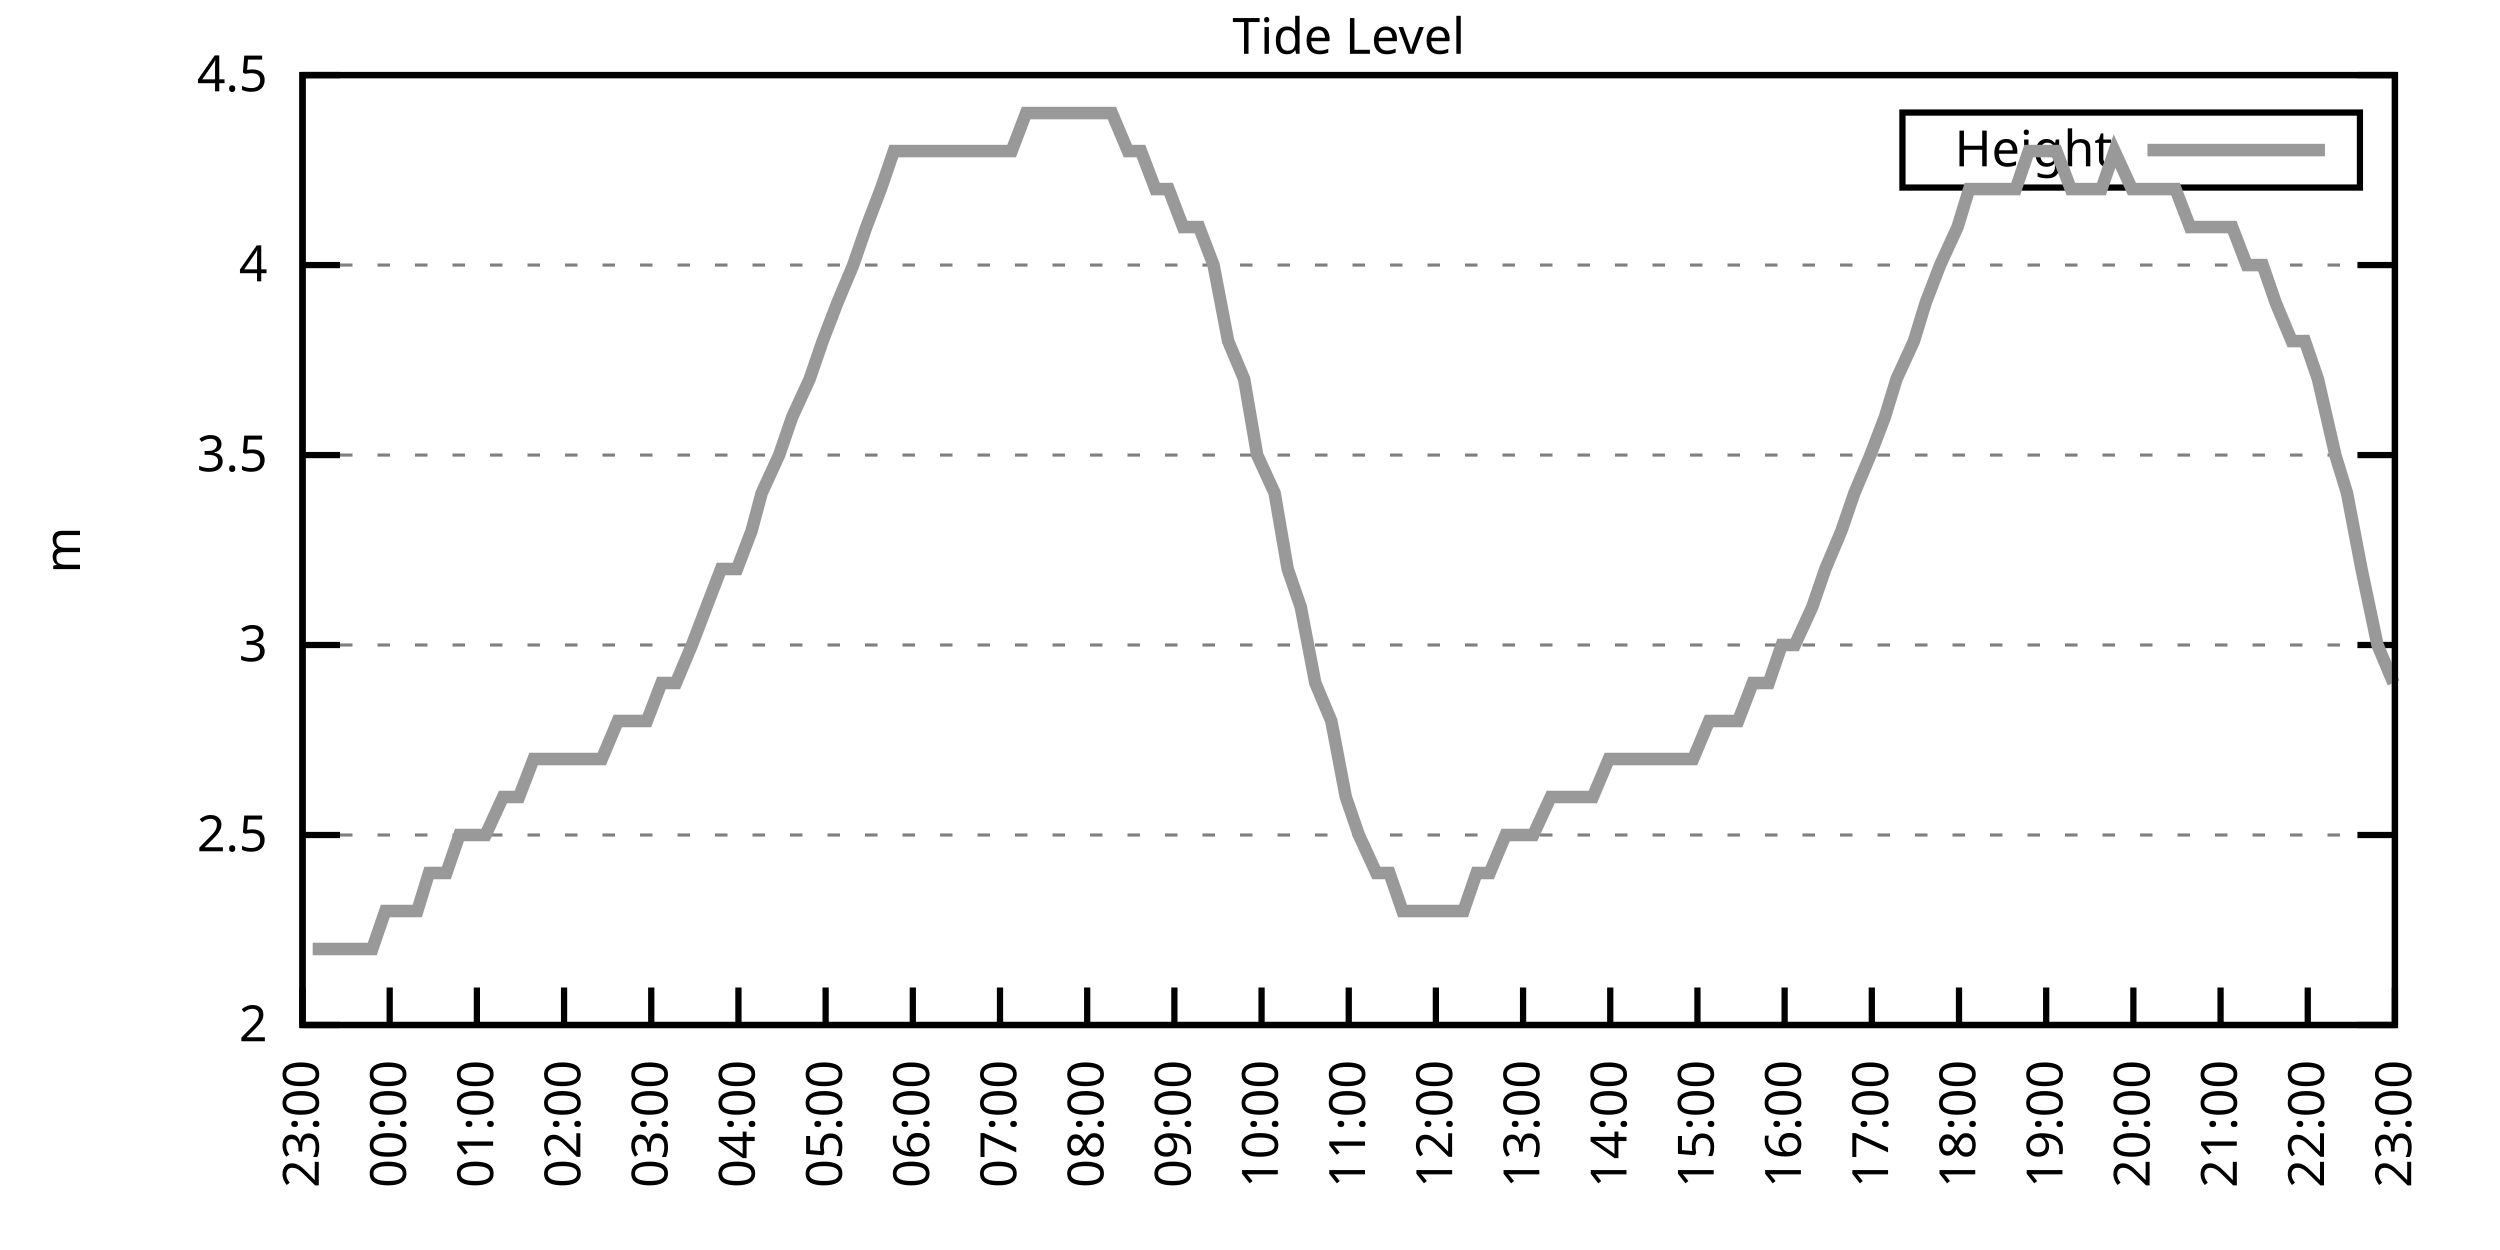
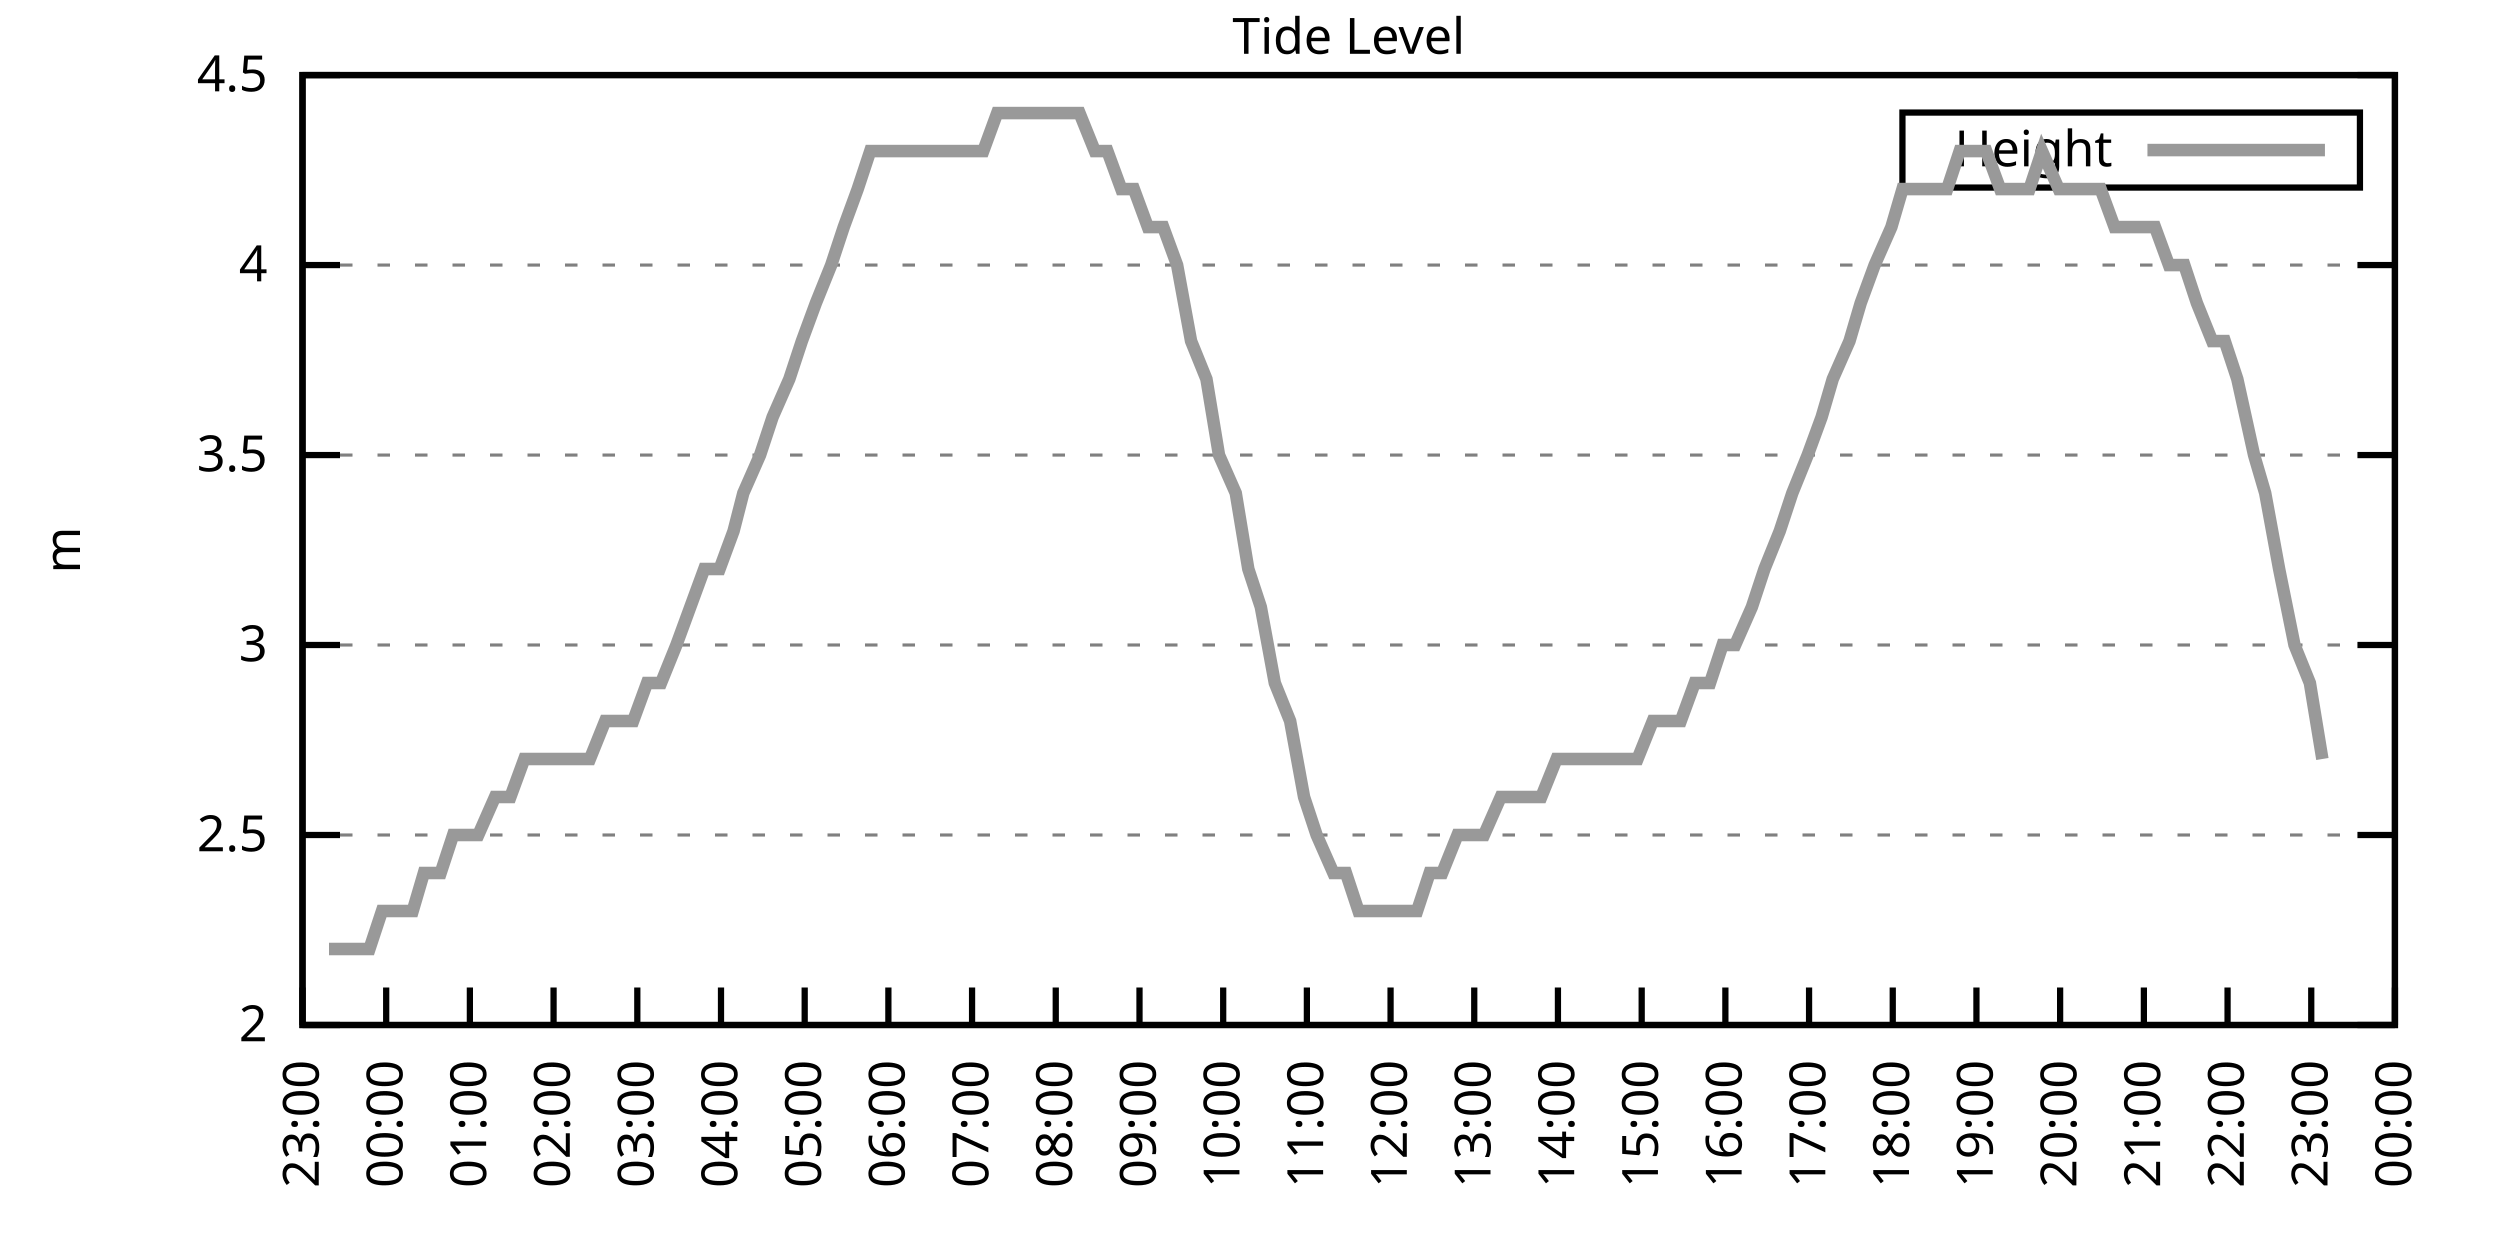
<svg xmlns="http://www.w3.org/2000/svg" xmlns:xlink="http://www.w3.org/1999/xlink" width="400" height="200" viewBox="0 0 400 200">
  <g id="gnuplot_canvas">
    <rect x="0" y="0" width="400" height="200" fill="none" />
    <defs>
      <circle id="gpDot" r="0.5" stroke-width="0.5" stroke="currentColor" />
      <path id="gpPt0" stroke-width="0.333" stroke="currentColor" d="M-1,0 h2 M0,-1 v2" />
      <path id="gpPt1" stroke-width="0.333" stroke="currentColor" d="M-1,-1 L1,1 M1,-1 L-1,1" />
      <path id="gpPt2" stroke-width="0.333" stroke="currentColor" d="M-1,0 L1,0 M0,-1 L0,1 M-1,-1 L1,1 M-1,1 L1,-1" />
      <rect id="gpPt3" stroke-width="0.333" stroke="currentColor" x="-1" y="-1" width="2" height="2" />
      <rect id="gpPt4" stroke-width="0.333" stroke="currentColor" fill="currentColor" x="-1" y="-1" width="2" height="2" />
      <circle id="gpPt5" stroke-width="0.333" stroke="currentColor" cx="0" cy="0" r="1" />
      <use xlink:href="#gpPt5" id="gpPt6" fill="currentColor" stroke="none" />
      <path id="gpPt7" stroke-width="0.333" stroke="currentColor" d="M0,-1.33 L-1.33,0.67 L1.33,0.67 z" />
      <use xlink:href="#gpPt7" id="gpPt8" fill="currentColor" stroke="none" />
      <use xlink:href="#gpPt7" id="gpPt9" stroke="currentColor" transform="rotate(180)" />
      <use xlink:href="#gpPt9" id="gpPt10" fill="currentColor" stroke="none" />
      <use xlink:href="#gpPt3" id="gpPt11" stroke="currentColor" transform="rotate(45)" />
      <use xlink:href="#gpPt11" id="gpPt12" fill="currentColor" stroke="none" />
      <path id="gpPt13" stroke-width="0.333" stroke="currentColor" d="M0,1.330 L1.265,0.411 L0.782,-1.067 L-0.782,-1.076 L-1.265,0.411 z" />
      <use xlink:href="#gpPt13" id="gpPt14" fill="currentColor" stroke="none" />
      <filter id="textbox" filterUnits="objectBoundingBox" x="0" y="0" height="1" width="1">
        <feFlood flood-color="white" flood-opacity="1" result="bgnd" />
        <feComposite in="SourceGraphic" in2="bgnd" operator="atop" />
      </filter>
      <filter id="greybox" filterUnits="objectBoundingBox" x="0" y="0" height="1" width="1">
        <feFlood flood-color="lightgrey" flood-opacity="1" result="grey" />
        <feComposite in="SourceGraphic" in2="grey" operator="atop" />
      </filter>
    </defs>
    <g fill="none" color="white" stroke="currentColor" stroke-width="1.00" stroke-linecap="butt" stroke-linejoin="miter">
</g>
    <g fill="none" color="black" stroke="currentColor" stroke-width="1.00" stroke-linecap="butt" stroke-linejoin="miter">
      <g stroke="none" shape-rendering="crispEdges">
        <polygon fill="rgb(255, 255, 255)" points="48.40,164.00 383.18,164.00 383.18,12.02 48.40,12.02 " />
      </g>
    </g>
    <g fill="none" color="black" stroke="currentColor" stroke-width="1.00" stroke-linecap="butt" stroke-linejoin="miter">
</g>
    <g fill="none" color="black" stroke="black" stroke-width="0.50" stroke-linecap="butt" stroke-linejoin="miter">
</g>
    <g fill="none" color="gray" stroke="currentColor" stroke-width="0.50" stroke-linecap="butt" stroke-linejoin="miter">
      <path stroke="gray" stroke-dasharray="2,4" class="gridline" d="M48.40,164.00 L383.19,164.00  " />
    </g>
    <g fill="none" color="gray" stroke="gray" stroke-width="1.00" stroke-linecap="butt" stroke-linejoin="miter">
</g>
    <g fill="none" color="black" stroke="currentColor" stroke-width="1.00" stroke-linecap="butt" stroke-linejoin="miter">
      <path stroke="black" d="M48.40,164.00 L54.40,164.00 M383.19,164.00 L377.19,164.00  " />
      <g transform="translate(42.80,166.60)" stroke="none" fill="black" font-family="Sans" font-size="8.00" text-anchor="end">
        <text>
          <tspan font-family="Sans"> 2</tspan>
        </text>
      </g>
    </g>
    <g fill="none" color="black" stroke="currentColor" stroke-width="1.00" stroke-linecap="butt" stroke-linejoin="miter">
</g>
    <g fill="none" color="black" stroke="black" stroke-width="0.50" stroke-linecap="butt" stroke-linejoin="miter">
</g>
    <g fill="none" color="gray" stroke="currentColor" stroke-width="0.50" stroke-linecap="butt" stroke-linejoin="miter">
      <path stroke="gray" stroke-dasharray="2,4" class="gridline" d="M48.40,133.60 L383.19,133.60  " />
    </g>
    <g fill="none" color="gray" stroke="gray" stroke-width="1.00" stroke-linecap="butt" stroke-linejoin="miter">
</g>
    <g fill="none" color="black" stroke="currentColor" stroke-width="1.00" stroke-linecap="butt" stroke-linejoin="miter">
      <path stroke="black" d="M48.40,133.60 L54.40,133.60 M383.19,133.60 L377.19,133.60  " />
      <g transform="translate(42.80,136.20)" stroke="none" fill="black" font-family="Sans" font-size="8.00" text-anchor="end">
        <text>
          <tspan font-family="Sans"> 2.5</tspan>
        </text>
      </g>
    </g>
    <g fill="none" color="black" stroke="currentColor" stroke-width="1.00" stroke-linecap="butt" stroke-linejoin="miter">
</g>
    <g fill="none" color="black" stroke="black" stroke-width="0.50" stroke-linecap="butt" stroke-linejoin="miter">
</g>
    <g fill="none" color="gray" stroke="currentColor" stroke-width="0.50" stroke-linecap="butt" stroke-linejoin="miter">
      <path stroke="gray" stroke-dasharray="2,4" class="gridline" d="M48.40,103.20 L383.19,103.20  " />
    </g>
    <g fill="none" color="gray" stroke="gray" stroke-width="1.00" stroke-linecap="butt" stroke-linejoin="miter">
</g>
    <g fill="none" color="black" stroke="currentColor" stroke-width="1.00" stroke-linecap="butt" stroke-linejoin="miter">
      <path stroke="black" d="M48.40,103.20 L54.40,103.20 M383.19,103.20 L377.19,103.20  " />
      <g transform="translate(42.80,105.80)" stroke="none" fill="black" font-family="Sans" font-size="8.00" text-anchor="end">
        <text>
          <tspan font-family="Sans"> 3</tspan>
        </text>
      </g>
    </g>
    <g fill="none" color="black" stroke="currentColor" stroke-width="1.00" stroke-linecap="butt" stroke-linejoin="miter">
</g>
    <g fill="none" color="black" stroke="black" stroke-width="0.50" stroke-linecap="butt" stroke-linejoin="miter">
</g>
    <g fill="none" color="gray" stroke="currentColor" stroke-width="0.50" stroke-linecap="butt" stroke-linejoin="miter">
      <path stroke="gray" stroke-dasharray="2,4" class="gridline" d="M48.40,72.81 L383.19,72.81  " />
    </g>
    <g fill="none" color="gray" stroke="gray" stroke-width="1.00" stroke-linecap="butt" stroke-linejoin="miter">
</g>
    <g fill="none" color="black" stroke="currentColor" stroke-width="1.00" stroke-linecap="butt" stroke-linejoin="miter">
      <path stroke="black" d="M48.40,72.81 L54.40,72.81 M383.19,72.81 L377.19,72.81  " />
      <g transform="translate(42.80,75.41)" stroke="none" fill="black" font-family="Sans" font-size="8.00" text-anchor="end">
        <text>
          <tspan font-family="Sans"> 3.5</tspan>
        </text>
      </g>
    </g>
    <g fill="none" color="black" stroke="currentColor" stroke-width="1.00" stroke-linecap="butt" stroke-linejoin="miter">
</g>
    <g fill="none" color="black" stroke="black" stroke-width="0.50" stroke-linecap="butt" stroke-linejoin="miter">
</g>
    <g fill="none" color="gray" stroke="currentColor" stroke-width="0.50" stroke-linecap="butt" stroke-linejoin="miter">
      <path stroke="gray" stroke-dasharray="2,4" class="gridline" d="M48.40,42.41 L383.19,42.41  " />
    </g>
    <g fill="none" color="gray" stroke="gray" stroke-width="1.00" stroke-linecap="butt" stroke-linejoin="miter">
</g>
    <g fill="none" color="black" stroke="currentColor" stroke-width="1.00" stroke-linecap="butt" stroke-linejoin="miter">
      <path stroke="black" d="M48.40,42.41 L54.40,42.41 M383.19,42.41 L377.19,42.41  " />
      <g transform="translate(42.80,45.01)" stroke="none" fill="black" font-family="Sans" font-size="8.00" text-anchor="end">
        <text>
          <tspan font-family="Sans"> 4</tspan>
        </text>
      </g>
    </g>
    <g fill="none" color="black" stroke="currentColor" stroke-width="1.00" stroke-linecap="butt" stroke-linejoin="miter">
</g>
    <g fill="none" color="black" stroke="black" stroke-width="0.50" stroke-linecap="butt" stroke-linejoin="miter">
</g>
    <g fill="none" color="gray" stroke="currentColor" stroke-width="0.50" stroke-linecap="butt" stroke-linejoin="miter">
      <path stroke="gray" stroke-dasharray="2,4" class="gridline" d="M48.40,12.01 L383.19,12.01  " />
    </g>
    <g fill="none" color="gray" stroke="gray" stroke-width="1.00" stroke-linecap="butt" stroke-linejoin="miter">
</g>
    <g fill="none" color="black" stroke="currentColor" stroke-width="1.00" stroke-linecap="butt" stroke-linejoin="miter">
      <path stroke="black" d="M48.40,12.01 L54.40,12.01 M383.19,12.01 L377.19,12.01  " />
      <g transform="translate(42.80,14.61)" stroke="none" fill="black" font-family="Sans" font-size="8.00" text-anchor="end">
        <text>
          <tspan font-family="Sans"> 4.5</tspan>
        </text>
      </g>
    </g>
    <g fill="none" color="black" stroke="currentColor" stroke-width="1.00" stroke-linecap="butt" stroke-linejoin="miter">
      <path stroke="black" d="M48.40,164.00 L48.40,158.00  " />
      <g transform="translate(51.00,169.60) rotate(270.00)" stroke="none" fill="black" font-family="Sans" font-size="8.00" text-anchor="end">
        <text>
          <tspan font-family="Sans">23:00</tspan>
        </text>
      </g>
    </g>
    <g fill="none" color="black" stroke="currentColor" stroke-width="1.00" stroke-linecap="butt" stroke-linejoin="miter">
-       <path stroke="black" d="M62.35,164.00 L62.35,158.00  " />
-       <g transform="translate(64.95,169.60) rotate(270.00)" stroke="none" fill="black" font-family="Sans" font-size="8.00" text-anchor="end">
+       <path stroke="black" d="M61.79,164.00 L61.79,158.00  " />
+       <g transform="translate(64.39,169.60) rotate(270.00)" stroke="none" fill="black" font-family="Sans" font-size="8.00" text-anchor="end">
        <text>
          <tspan font-family="Sans">00:00</tspan>
        </text>
      </g>
    </g>
    <g fill="none" color="black" stroke="currentColor" stroke-width="1.00" stroke-linecap="butt" stroke-linejoin="miter">
-       <path stroke="black" d="M76.30,164.00 L76.30,158.00  " />
-       <g transform="translate(78.90,169.60) rotate(270.00)" stroke="none" fill="black" font-family="Sans" font-size="8.00" text-anchor="end">
+       <path stroke="black" d="M75.18,164.00 L75.18,158.00  " />
+       <g transform="translate(77.78,169.60) rotate(270.00)" stroke="none" fill="black" font-family="Sans" font-size="8.00" text-anchor="end">
        <text>
          <tspan font-family="Sans">01:00</tspan>
        </text>
      </g>
    </g>
    <g fill="none" color="black" stroke="currentColor" stroke-width="1.00" stroke-linecap="butt" stroke-linejoin="miter">
-       <path stroke="black" d="M90.25,164.00 L90.25,158.00  " />
-       <g transform="translate(92.85,169.60) rotate(270.00)" stroke="none" fill="black" font-family="Sans" font-size="8.00" text-anchor="end">
+       <path stroke="black" d="M88.57,164.00 L88.57,158.00  " />
+       <g transform="translate(91.17,169.60) rotate(270.00)" stroke="none" fill="black" font-family="Sans" font-size="8.00" text-anchor="end">
        <text>
          <tspan font-family="Sans">02:00</tspan>
        </text>
      </g>
    </g>
    <g fill="none" color="black" stroke="currentColor" stroke-width="1.00" stroke-linecap="butt" stroke-linejoin="miter">
-       <path stroke="black" d="M104.20,164.00 L104.20,158.00  " />
-       <g transform="translate(106.80,169.60) rotate(270.00)" stroke="none" fill="black" font-family="Sans" font-size="8.00" text-anchor="end">
+       <path stroke="black" d="M101.97,164.00 L101.97,158.00  " />
+       <g transform="translate(104.57,169.60) rotate(270.00)" stroke="none" fill="black" font-family="Sans" font-size="8.00" text-anchor="end">
        <text>
          <tspan font-family="Sans">03:00</tspan>
        </text>
      </g>
    </g>
    <g fill="none" color="black" stroke="currentColor" stroke-width="1.00" stroke-linecap="butt" stroke-linejoin="miter">
-       <path stroke="black" d="M118.15,164.00 L118.15,158.00  " />
-       <g transform="translate(120.75,169.60) rotate(270.00)" stroke="none" fill="black" font-family="Sans" font-size="8.00" text-anchor="end">
+       <path stroke="black" d="M115.36,164.00 L115.36,158.00  " />
+       <g transform="translate(117.96,169.60) rotate(270.00)" stroke="none" fill="black" font-family="Sans" font-size="8.00" text-anchor="end">
        <text>
          <tspan font-family="Sans">04:00</tspan>
        </text>
      </g>
    </g>
    <g fill="none" color="black" stroke="currentColor" stroke-width="1.00" stroke-linecap="butt" stroke-linejoin="miter">
-       <path stroke="black" d="M132.10,164.00 L132.10,158.00  " />
-       <g transform="translate(134.70,169.60) rotate(270.00)" stroke="none" fill="black" font-family="Sans" font-size="8.00" text-anchor="end">
+       <path stroke="black" d="M128.75,164.00 L128.75,158.00  " />
+       <g transform="translate(131.35,169.60) rotate(270.00)" stroke="none" fill="black" font-family="Sans" font-size="8.00" text-anchor="end">
        <text>
          <tspan font-family="Sans">05:00</tspan>
        </text>
      </g>
    </g>
    <g fill="none" color="black" stroke="currentColor" stroke-width="1.00" stroke-linecap="butt" stroke-linejoin="miter">
-       <path stroke="black" d="M146.05,164.00 L146.05,158.00  " />
-       <g transform="translate(148.65,169.60) rotate(270.00)" stroke="none" fill="black" font-family="Sans" font-size="8.00" text-anchor="end">
+       <path stroke="black" d="M142.14,164.00 L142.14,158.00  " />
+       <g transform="translate(144.74,169.60) rotate(270.00)" stroke="none" fill="black" font-family="Sans" font-size="8.00" text-anchor="end">
        <text>
          <tspan font-family="Sans">06:00</tspan>
        </text>
      </g>
    </g>
    <g fill="none" color="black" stroke="currentColor" stroke-width="1.00" stroke-linecap="butt" stroke-linejoin="miter">
-       <path stroke="black" d="M160.00,164.00 L160.00,158.00  " />
-       <g transform="translate(162.60,169.60) rotate(270.00)" stroke="none" fill="black" font-family="Sans" font-size="8.00" text-anchor="end">
+       <path stroke="black" d="M155.53,164.00 L155.53,158.00  " />
+       <g transform="translate(158.13,169.60) rotate(270.00)" stroke="none" fill="black" font-family="Sans" font-size="8.00" text-anchor="end">
        <text>
          <tspan font-family="Sans">07:00</tspan>
        </text>
      </g>
    </g>
    <g fill="none" color="black" stroke="currentColor" stroke-width="1.00" stroke-linecap="butt" stroke-linejoin="miter">
-       <path stroke="black" d="M173.95,164.00 L173.95,158.00  " />
-       <g transform="translate(176.55,169.60) rotate(270.00)" stroke="none" fill="black" font-family="Sans" font-size="8.00" text-anchor="end">
+       <path stroke="black" d="M168.92,164.00 L168.92,158.00  " />
+       <g transform="translate(171.52,169.60) rotate(270.00)" stroke="none" fill="black" font-family="Sans" font-size="8.00" text-anchor="end">
        <text>
          <tspan font-family="Sans">08:00</tspan>
        </text>
      </g>
    </g>
    <g fill="none" color="black" stroke="currentColor" stroke-width="1.00" stroke-linecap="butt" stroke-linejoin="miter">
-       <path stroke="black" d="M187.90,164.00 L187.90,158.00  " />
-       <g transform="translate(190.50,169.60) rotate(270.00)" stroke="none" fill="black" font-family="Sans" font-size="8.00" text-anchor="end">
+       <path stroke="black" d="M182.32,164.00 L182.32,158.00  " />
+       <g transform="translate(184.92,169.60) rotate(270.00)" stroke="none" fill="black" font-family="Sans" font-size="8.00" text-anchor="end">
        <text>
          <tspan font-family="Sans">09:00</tspan>
        </text>
      </g>
    </g>
    <g fill="none" color="black" stroke="currentColor" stroke-width="1.00" stroke-linecap="butt" stroke-linejoin="miter">
-       <path stroke="black" d="M201.85,164.00 L201.85,158.00  " />
-       <g transform="translate(204.45,169.60) rotate(270.00)" stroke="none" fill="black" font-family="Sans" font-size="8.00" text-anchor="end">
+       <path stroke="black" d="M195.71,164.00 L195.71,158.00  " />
+       <g transform="translate(198.31,169.60) rotate(270.00)" stroke="none" fill="black" font-family="Sans" font-size="8.00" text-anchor="end">
        <text>
          <tspan font-family="Sans">10:00</tspan>
        </text>
      </g>
    </g>
    <g fill="none" color="black" stroke="currentColor" stroke-width="1.00" stroke-linecap="butt" stroke-linejoin="miter">
-       <path stroke="black" d="M215.80,164.00 L215.80,158.00  " />
-       <g transform="translate(218.40,169.60) rotate(270.00)" stroke="none" fill="black" font-family="Sans" font-size="8.00" text-anchor="end">
+       <path stroke="black" d="M209.10,164.00 L209.10,158.00  " />
+       <g transform="translate(211.70,169.60) rotate(270.00)" stroke="none" fill="black" font-family="Sans" font-size="8.00" text-anchor="end">
        <text>
          <tspan font-family="Sans">11:00</tspan>
        </text>
      </g>
    </g>
    <g fill="none" color="black" stroke="currentColor" stroke-width="1.00" stroke-linecap="butt" stroke-linejoin="miter">
-       <path stroke="black" d="M229.74,164.00 L229.74,158.00  " />
-       <g transform="translate(232.34,169.60) rotate(270.00)" stroke="none" fill="black" font-family="Sans" font-size="8.00" text-anchor="end">
+       <path stroke="black" d="M222.49,164.00 L222.49,158.00  " />
+       <g transform="translate(225.09,169.60) rotate(270.00)" stroke="none" fill="black" font-family="Sans" font-size="8.00" text-anchor="end">
        <text>
          <tspan font-family="Sans">12:00</tspan>
        </text>
      </g>
    </g>
    <g fill="none" color="black" stroke="currentColor" stroke-width="1.00" stroke-linecap="butt" stroke-linejoin="miter">
-       <path stroke="black" d="M243.69,164.00 L243.69,158.00  " />
-       <g transform="translate(246.29,169.60) rotate(270.00)" stroke="none" fill="black" font-family="Sans" font-size="8.00" text-anchor="end">
+       <path stroke="black" d="M235.88,164.00 L235.88,158.00  " />
+       <g transform="translate(238.48,169.60) rotate(270.00)" stroke="none" fill="black" font-family="Sans" font-size="8.00" text-anchor="end">
        <text>
          <tspan font-family="Sans">13:00</tspan>
        </text>
      </g>
    </g>
    <g fill="none" color="black" stroke="currentColor" stroke-width="1.00" stroke-linecap="butt" stroke-linejoin="miter">
-       <path stroke="black" d="M257.64,164.00 L257.64,158.00  " />
-       <g transform="translate(260.24,169.60) rotate(270.00)" stroke="none" fill="black" font-family="Sans" font-size="8.00" text-anchor="end">
+       <path stroke="black" d="M249.27,164.00 L249.27,158.00  " />
+       <g transform="translate(251.87,169.60) rotate(270.00)" stroke="none" fill="black" font-family="Sans" font-size="8.00" text-anchor="end">
        <text>
          <tspan font-family="Sans">14:00</tspan>
        </text>
      </g>
    </g>
    <g fill="none" color="black" stroke="currentColor" stroke-width="1.00" stroke-linecap="butt" stroke-linejoin="miter">
-       <path stroke="black" d="M271.59,164.00 L271.59,158.00  " />
-       <g transform="translate(274.19,169.60) rotate(270.00)" stroke="none" fill="black" font-family="Sans" font-size="8.00" text-anchor="end">
+       <path stroke="black" d="M262.67,164.00 L262.67,158.00  " />
+       <g transform="translate(265.27,169.60) rotate(270.00)" stroke="none" fill="black" font-family="Sans" font-size="8.00" text-anchor="end">
        <text>
          <tspan font-family="Sans">15:00</tspan>
        </text>
      </g>
    </g>
    <g fill="none" color="black" stroke="currentColor" stroke-width="1.00" stroke-linecap="butt" stroke-linejoin="miter">
-       <path stroke="black" d="M285.54,164.00 L285.54,158.00  " />
-       <g transform="translate(288.14,169.60) rotate(270.00)" stroke="none" fill="black" font-family="Sans" font-size="8.00" text-anchor="end">
+       <path stroke="black" d="M276.06,164.00 L276.06,158.00  " />
+       <g transform="translate(278.66,169.60) rotate(270.00)" stroke="none" fill="black" font-family="Sans" font-size="8.00" text-anchor="end">
        <text>
          <tspan font-family="Sans">16:00</tspan>
        </text>
      </g>
    </g>
    <g fill="none" color="black" stroke="currentColor" stroke-width="1.00" stroke-linecap="butt" stroke-linejoin="miter">
-       <path stroke="black" d="M299.49,164.00 L299.49,158.00  " />
-       <g transform="translate(302.09,169.60) rotate(270.00)" stroke="none" fill="black" font-family="Sans" font-size="8.00" text-anchor="end">
+       <path stroke="black" d="M289.45,164.00 L289.45,158.00  " />
+       <g transform="translate(292.05,169.60) rotate(270.00)" stroke="none" fill="black" font-family="Sans" font-size="8.00" text-anchor="end">
        <text>
          <tspan font-family="Sans">17:00</tspan>
        </text>
      </g>
    </g>
    <g fill="none" color="black" stroke="currentColor" stroke-width="1.00" stroke-linecap="butt" stroke-linejoin="miter">
-       <path stroke="black" d="M313.44,164.00 L313.44,158.00  " />
-       <g transform="translate(316.04,169.60) rotate(270.00)" stroke="none" fill="black" font-family="Sans" font-size="8.00" text-anchor="end">
+       <path stroke="black" d="M302.84,164.00 L302.84,158.00  " />
+       <g transform="translate(305.44,169.60) rotate(270.00)" stroke="none" fill="black" font-family="Sans" font-size="8.00" text-anchor="end">
        <text>
          <tspan font-family="Sans">18:00</tspan>
        </text>
      </g>
    </g>
    <g fill="none" color="black" stroke="currentColor" stroke-width="1.00" stroke-linecap="butt" stroke-linejoin="miter">
-       <path stroke="black" d="M327.39,164.00 L327.39,158.00  " />
-       <g transform="translate(329.99,169.60) rotate(270.00)" stroke="none" fill="black" font-family="Sans" font-size="8.00" text-anchor="end">
+       <path stroke="black" d="M316.23,164.00 L316.23,158.00  " />
+       <g transform="translate(318.83,169.60) rotate(270.00)" stroke="none" fill="black" font-family="Sans" font-size="8.00" text-anchor="end">
        <text>
          <tspan font-family="Sans">19:00</tspan>
        </text>
      </g>
    </g>
    <g fill="none" color="black" stroke="currentColor" stroke-width="1.00" stroke-linecap="butt" stroke-linejoin="miter">
-       <path stroke="black" d="M341.34,164.00 L341.34,158.00  " />
-       <g transform="translate(343.94,169.60) rotate(270.00)" stroke="none" fill="black" font-family="Sans" font-size="8.00" text-anchor="end">
+       <path stroke="black" d="M329.62,164.00 L329.62,158.00  " />
+       <g transform="translate(332.22,169.60) rotate(270.00)" stroke="none" fill="black" font-family="Sans" font-size="8.00" text-anchor="end">
        <text>
          <tspan font-family="Sans">20:00</tspan>
        </text>
      </g>
    </g>
    <g fill="none" color="black" stroke="currentColor" stroke-width="1.00" stroke-linecap="butt" stroke-linejoin="miter">
-       <path stroke="black" d="M355.29,164.00 L355.29,158.00  " />
-       <g transform="translate(357.89,169.60) rotate(270.00)" stroke="none" fill="black" font-family="Sans" font-size="8.00" text-anchor="end">
+       <path stroke="black" d="M343.02,164.00 L343.02,158.00  " />
+       <g transform="translate(345.62,169.60) rotate(270.00)" stroke="none" fill="black" font-family="Sans" font-size="8.00" text-anchor="end">
        <text>
          <tspan font-family="Sans">21:00</tspan>
        </text>
      </g>
    </g>
    <g fill="none" color="black" stroke="currentColor" stroke-width="1.00" stroke-linecap="butt" stroke-linejoin="miter">
-       <path stroke="black" d="M369.24,164.00 L369.24,158.00  " />
-       <g transform="translate(371.84,169.60) rotate(270.00)" stroke="none" fill="black" font-family="Sans" font-size="8.00" text-anchor="end">
+       <path stroke="black" d="M356.41,164.00 L356.41,158.00  " />
+       <g transform="translate(359.01,169.60) rotate(270.00)" stroke="none" fill="black" font-family="Sans" font-size="8.00" text-anchor="end">
        <text>
          <tspan font-family="Sans">22:00</tspan>
+         </text>
+       </g>
+     </g>
+     <g fill="none" color="black" stroke="currentColor" stroke-width="1.00" stroke-linecap="butt" stroke-linejoin="miter">
+       <path stroke="black" d="M369.80,164.00 L369.80,158.00  " />
+       <g transform="translate(372.40,169.60) rotate(270.00)" stroke="none" fill="black" font-family="Sans" font-size="8.00" text-anchor="end">
+         <text>
+           <tspan font-family="Sans">23:00</tspan>
        </text>
      </g>
    </g>
    <g fill="none" color="black" stroke="currentColor" stroke-width="1.00" stroke-linecap="butt" stroke-linejoin="miter">
      <path stroke="black" d="M383.19,164.00 L383.19,158.00  " />
      <g transform="translate(385.79,169.60) rotate(270.00)" stroke="none" fill="black" font-family="Sans" font-size="8.00" text-anchor="end">
        <text>
-           <tspan font-family="Sans">23:00</tspan>
+           <tspan font-family="Sans">00:00</tspan>
        </text>
      </g>
    </g>
    <g fill="none" color="black" stroke="currentColor" stroke-width="1.00" stroke-linecap="butt" stroke-linejoin="miter">
</g>
    <g fill="none" color="black" stroke="currentColor" stroke-width="1.00" stroke-linecap="butt" stroke-linejoin="miter">
      <path stroke="black" d="M48.40,12.01 L48.40,164.00 L383.19,164.00 L383.19,12.01 L48.40,12.01 Z  " />
    </g>
    <g fill="none" color="black" stroke="currentColor" stroke-width="1.00" stroke-linecap="butt" stroke-linejoin="miter">
</g>
    <g fill="none" color="black" stroke="currentColor" stroke-width="1.00" stroke-linecap="butt" stroke-linejoin="miter">
      <path stroke="black" d="M304.39,30.01 L304.39,18.01 L377.59,18.01 L377.59,30.01 L304.39,30.01 Z  " />
    </g>
    <g id="Tide_level_plot_1">
      <g fill="none" color="white" stroke="black" stroke-width="2.00" stroke-linecap="butt" stroke-linejoin="miter">
</g>
      <g fill="none" color="black" stroke="currentColor" stroke-width="2.00" stroke-linecap="butt" stroke-linejoin="miter">
        <g transform="translate(337.99,26.61)" stroke="none" fill="black" font-family="Sans" font-size="8.00" text-anchor="end">
          <text>
            <tspan font-family="Sans">Height</tspan>
          </text>
        </g>
      </g>
      <g fill="none" color="black" stroke="currentColor" stroke-width="2.00" stroke-linecap="butt" stroke-linejoin="miter">
-         <path stroke="rgb(153, 153, 153)" d="M343.59,24.01 L371.99,24.01 M50.03,151.84 L52.82,151.84 L55.14,151.84 L57.47,151.84 L59.56,151.84 L61.65,145.76   L64.44,145.76 L66.77,145.76 L68.63,139.68 L71.42,139.68 L73.51,133.60 L75.83,133.60 L77.69,133.60 L80.48,127.52   L83.04,127.52 L85.37,121.44 L87.69,121.44 L89.78,121.44 L91.88,121.44 L94.67,121.44 L96.29,121.44 L98.85,115.36   L101.41,115.36 L103.50,115.36 L105.83,109.28 L108.15,109.28 L110.71,103.20 L113.03,97.12 L115.36,91.04 L117.92,91.04   L120.24,84.97 L121.87,78.89 L124.66,72.81 L126.75,66.73 L129.54,60.65 L131.63,54.57 L133.96,48.49 L136.51,42.41   L138.61,36.33 L140.93,30.25 L143.02,24.17 L145.81,24.17 L148.14,24.17 L149.77,24.17 L152.79,24.17 L154.88,24.17   L157.44,24.17 L159.76,24.17 L161.86,24.17 L164.18,18.09 L166.51,18.09 L168.60,18.09 L171.16,18.09 L173.48,18.09   L175.57,18.09 L177.90,18.09 L180.46,24.17 L182.55,24.17 L184.87,30.25 L186.97,30.25 L189.29,36.33 L191.85,36.33   L194.17,42.41 L196.50,54.57 L199.06,60.65 L201.15,72.81 L203.94,78.89 L206.03,91.04 L208.12,97.12 L210.45,109.28   L213.01,115.36 L215.33,127.52 L217.42,133.60 L220.21,139.68 L222.30,139.68 L224.40,145.76 L226.72,145.76 L229.51,145.76   L231.37,145.76 L234.16,145.76 L236.25,139.68 L238.35,139.68 L240.90,133.60 L243.00,133.60 L245.32,133.60 L248.11,127.52   L250.20,127.52 L252.76,127.52 L254.85,127.52 L257.41,121.44 L259.74,121.44 L262.06,121.44 L264.39,121.44 L266.71,121.44   L268.80,121.44 L270.90,121.44 L273.45,115.36 L275.55,115.36 L278.10,115.36 L280.43,109.28 L282.99,109.28 L285.08,103.20   L287.17,103.20 L289.96,97.12 L292.05,91.04 L294.61,84.97 L296.70,78.89 L299.26,72.81 L301.58,66.73 L303.44,60.65   L306.23,54.57 L308.09,48.49 L310.42,42.41 L313.21,36.33 L315.07,30.25 L317.86,30.25 L319.95,30.25 L322.51,30.25   L324.60,24.17 L326.93,24.17 L329.02,24.17 L331.34,30.25 L334.13,30.25 L336.23,30.25 L338.32,24.17 L341.11,30.25   L342.74,30.25 L345.29,30.25 L348.08,30.25 L350.41,36.33 L352.73,36.33 L354.83,36.33 L357.15,36.33 L359.48,42.41   L362.03,42.41 L364.13,48.49 L366.68,54.57 L368.78,54.57 L370.87,60.65 L373.66,72.81 L375.52,78.89 L377.84,91.04   L380.40,103.20 L382.96,109.28  " />
+         <path stroke="rgb(153, 153, 153)" d="M343.59,24.01 L371.99,24.01 M52.64,151.84 L54.87,151.84 L57.10,151.84 L59.11,151.84 L61.12,145.76 L63.80,145.76   L66.03,145.76 L67.82,139.68 L70.50,139.68 L72.50,133.60 L74.74,133.60 L76.52,133.60 L79.20,127.52 L81.66,127.52   L83.89,121.44 L86.12,121.44 L88.13,121.44 L90.14,121.44 L92.82,121.44 L94.38,121.44 L96.83,115.36 L99.29,115.36   L101.30,115.36 L103.53,109.28 L105.76,109.28 L108.22,103.20 L110.45,97.12 L112.68,91.04 L115.13,91.04 L117.37,84.97   L118.93,78.89 L121.61,72.81 L123.62,66.73 L126.29,60.65 L128.30,54.57 L130.54,48.49 L132.99,42.41 L135.00,36.33   L137.23,30.25 L139.24,24.17 L141.92,24.17 L144.15,24.17 L145.71,24.17 L148.61,24.17 L150.62,24.17 L153.08,24.17   L155.31,24.17 L157.32,24.17 L159.55,18.09 L161.78,18.09 L163.79,18.09 L166.25,18.09 L168.48,18.09 L170.49,18.09   L172.72,18.09 L175.17,24.17 L177.18,24.17 L179.41,30.25 L181.42,30.25 L183.66,36.33 L186.11,36.33 L188.34,42.41   L190.57,54.57 L193.03,60.65 L195.04,72.81 L197.72,78.89 L199.73,91.04 L201.73,97.12 L203.97,109.28 L206.42,115.36   L208.65,127.52 L210.66,133.60 L213.34,139.68 L215.35,139.68 L217.36,145.76 L219.59,145.76 L222.27,145.76 L224.05,145.76   L226.73,145.76 L228.74,139.68 L230.75,139.68 L233.20,133.60 L235.21,133.60 L237.44,133.60 L240.12,127.52 L242.13,127.52   L244.59,127.52 L246.60,127.52 L249.05,121.44 L251.28,121.44 L253.51,121.44 L255.75,121.44 L257.98,121.44 L259.99,121.44   L262.00,121.44 L264.45,115.36 L266.46,115.36 L268.92,115.36 L271.15,109.28 L273.60,109.28 L275.61,103.20 L277.62,103.20   L280.30,97.12 L282.31,91.04 L284.76,84.97 L286.77,78.89 L289.23,72.81 L291.46,66.73 L293.24,60.65 L295.92,54.57   L297.71,48.49 L299.94,42.41 L302.62,36.33 L304.40,30.25 L307.08,30.25 L309.09,30.25 L311.54,30.25 L313.55,24.17   L315.79,24.17 L317.79,24.17 L320.03,30.25 L322.70,30.25 L324.71,30.25 L326.72,24.17 L329.40,30.25 L330.96,30.25   L333.42,30.25 L336.10,30.25 L338.33,36.33 L340.56,36.33 L342.57,36.33 L344.80,36.33 L347.03,42.41 L349.49,42.41   L351.50,48.49 L353.95,54.57 L355.96,54.57 L357.97,60.65 L360.65,72.81 L362.43,78.89 L364.66,91.04 L367.12,103.20   L369.58,109.28 L371.58,121.44  " />
      </g>
    </g>
    <g fill="none" color="black" stroke="currentColor" stroke-width="2.00" stroke-linecap="butt" stroke-linejoin="miter">
</g>
    <g fill="none" color="black" stroke="black" stroke-width="1.00" stroke-linecap="butt" stroke-linejoin="miter">
</g>
    <g fill="none" color="black" stroke="currentColor" stroke-width="1.00" stroke-linecap="butt" stroke-linejoin="miter">
      <path stroke="black" d="M48.40,12.01 L48.40,164.00 L383.19,164.00 L383.19,12.01 L48.40,12.01 Z  " />
      <g transform="translate(12.80,88.01) rotate(270.00)" stroke="none" fill="black" font-family="Sans" font-size="8.00" text-anchor="middle">
        <text>
          <tspan font-family="Sans">m</tspan>
        </text>
      </g>
    </g>
    <g fill="none" color="black" stroke="currentColor" stroke-width="1.00" stroke-linecap="butt" stroke-linejoin="miter">
</g>
    <g fill="none" color="black" stroke="currentColor" stroke-width="1.00" stroke-linecap="butt" stroke-linejoin="miter">
      <g transform="translate(215.79,8.61)" stroke="none" fill="black" font-family="Sans" font-size="8.00" text-anchor="middle">
        <text>
          <tspan font-family="Sans">Tide Level</tspan>
        </text>
      </g>
    </g>
    <g fill="none" color="black" stroke="currentColor" stroke-width="1.00" stroke-linecap="butt" stroke-linejoin="miter">
</g>
  </g>
</svg>
